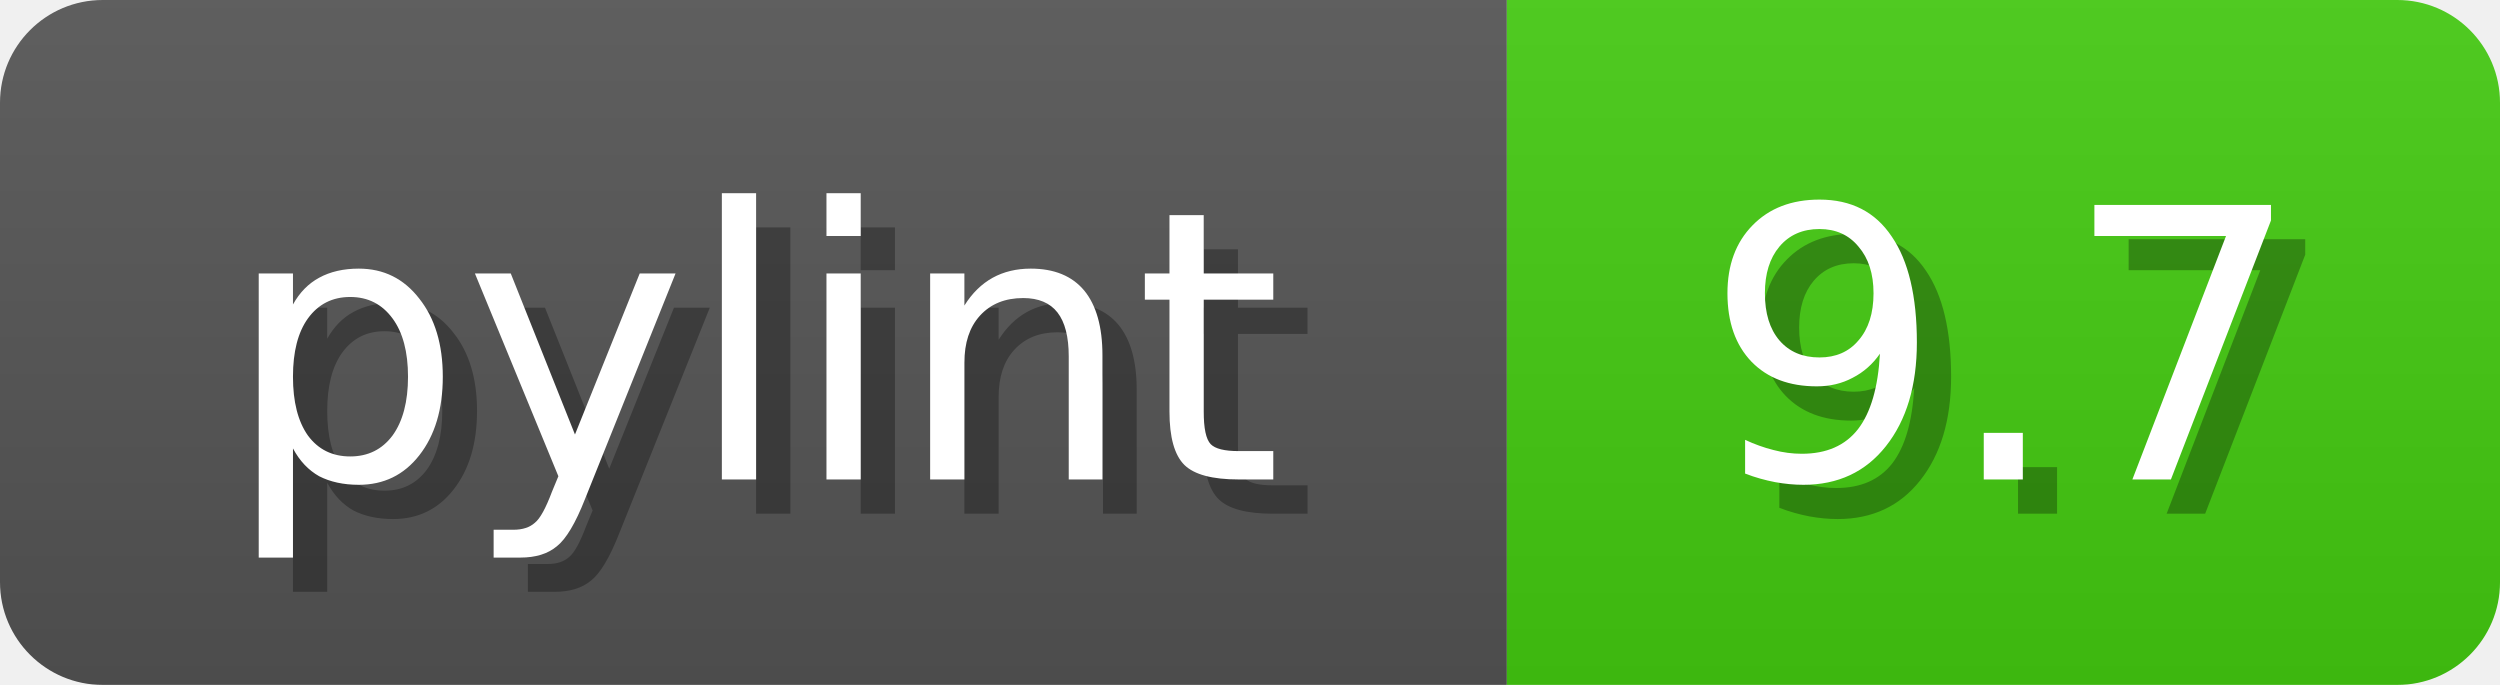
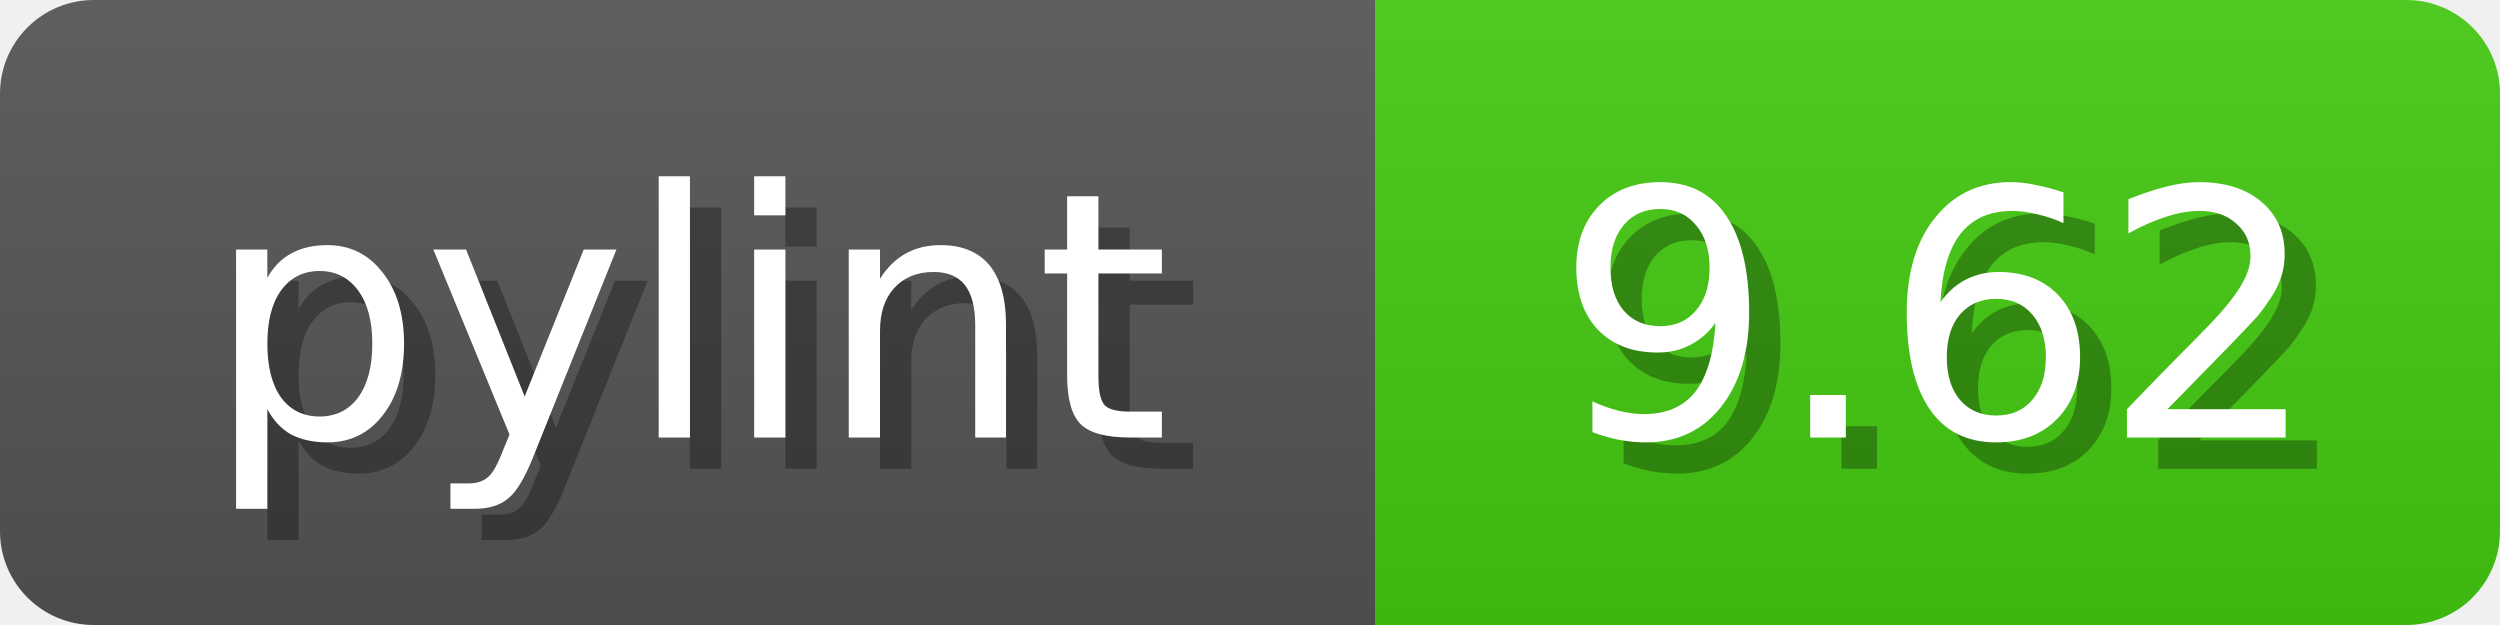
- <svg xmlns="http://www.w3.org/2000/svg" width="73" height="20">
+ <svg xmlns="http://www.w3.org/2000/svg" width="80" height="20">
  <linearGradient id="b" x2="0" y2="100%">
    <stop offset="0" stop-color="#bbb" stop-opacity=".1" />
    <stop offset="1" stop-opacity=".1" />
  </linearGradient>
  <mask id="anybadge_1">
-     <rect width="73" height="20" rx="3" fill="#fff" />
+     <rect width="80" height="20" rx="3" fill="#fff" />
  </mask>
  <g mask="url(#anybadge_1)">
    <path fill="#555" d="M0 0h44v20H0z" />
-     <path fill="#4C1" d="M44 0h29v20H44z" />
-     <path fill="url(#b)" d="M0 0h73v20H0z" />
+     <path fill="#4C1" d="M44 0h36v20H44z" />
+     <path fill="url(#b)" d="M0 0h80v20H0z" />
  </g>
  <g fill="#fff" text-anchor="middle" font-family="DejaVu Sans,Verdana,Geneva,sans-serif" font-size="11">
    <text x="23.0" y="15" fill="#010101" fill-opacity=".3">pylint</text>
    <text x="22.0" y="14">pylint</text>
  </g>
  <g fill="#fff" text-anchor="middle" font-family="DejaVu Sans,Verdana,Geneva,sans-serif" font-size="11">
-     <text x="59.5" y="15" fill="#010101" fill-opacity=".3">9.7</text>
-     <text x="58.5" y="14">9.7</text>
+     <text x="63.0" y="15" fill="#010101" fill-opacity=".3">9.62</text>
+     <text x="62.0" y="14">9.62</text>
  </g>
</svg>
